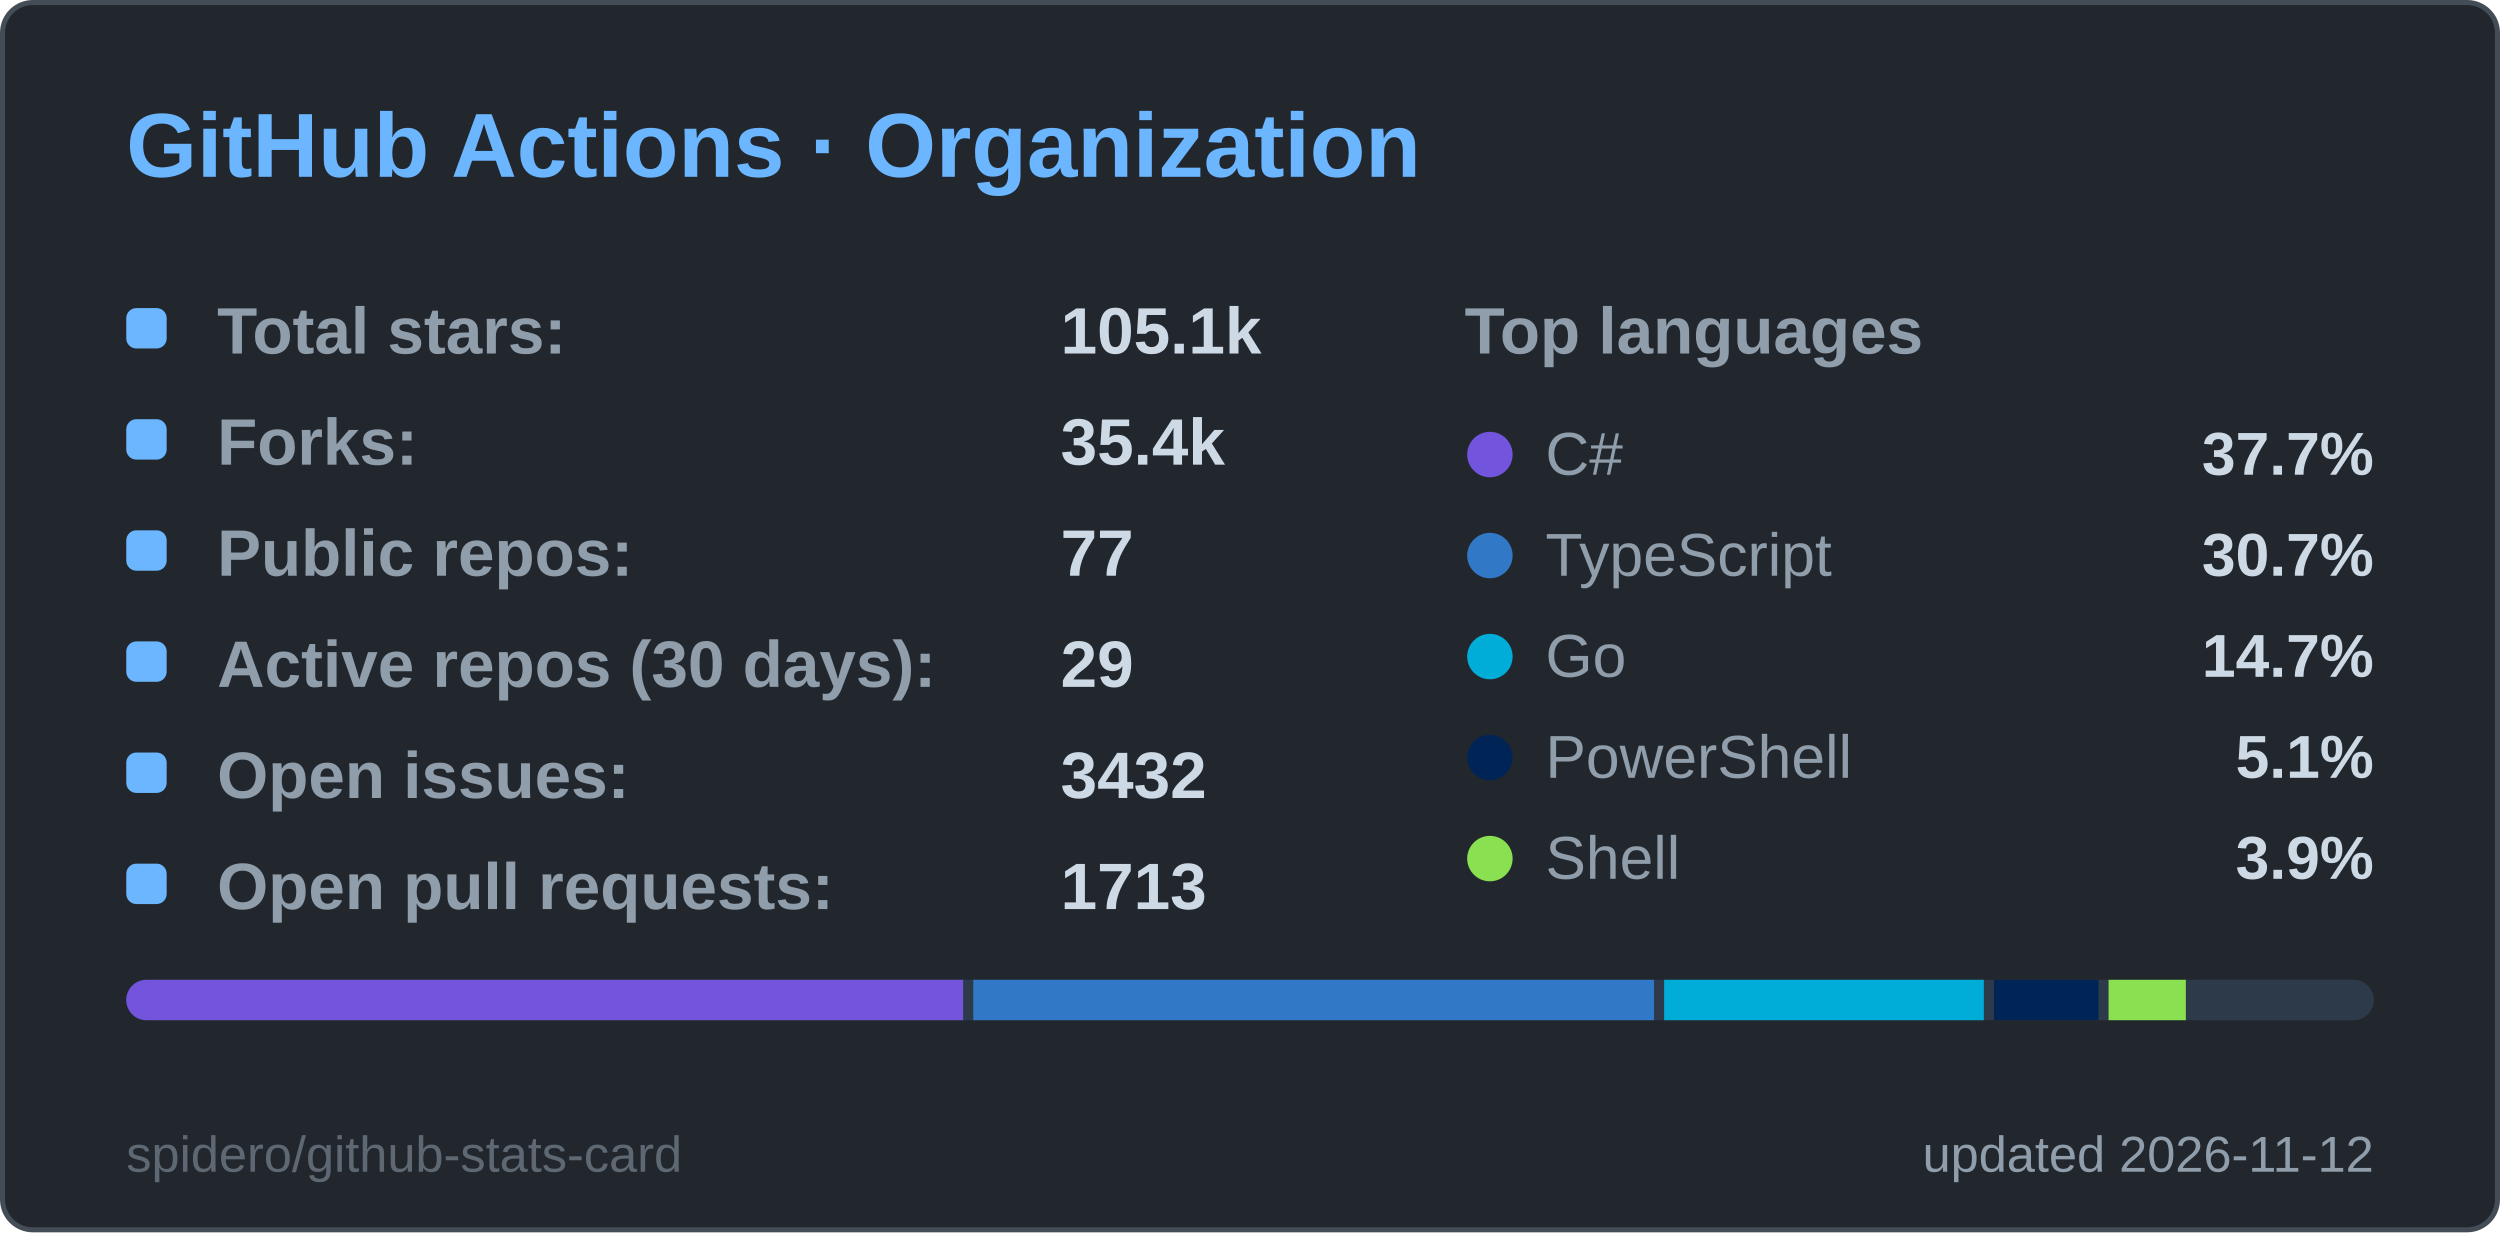
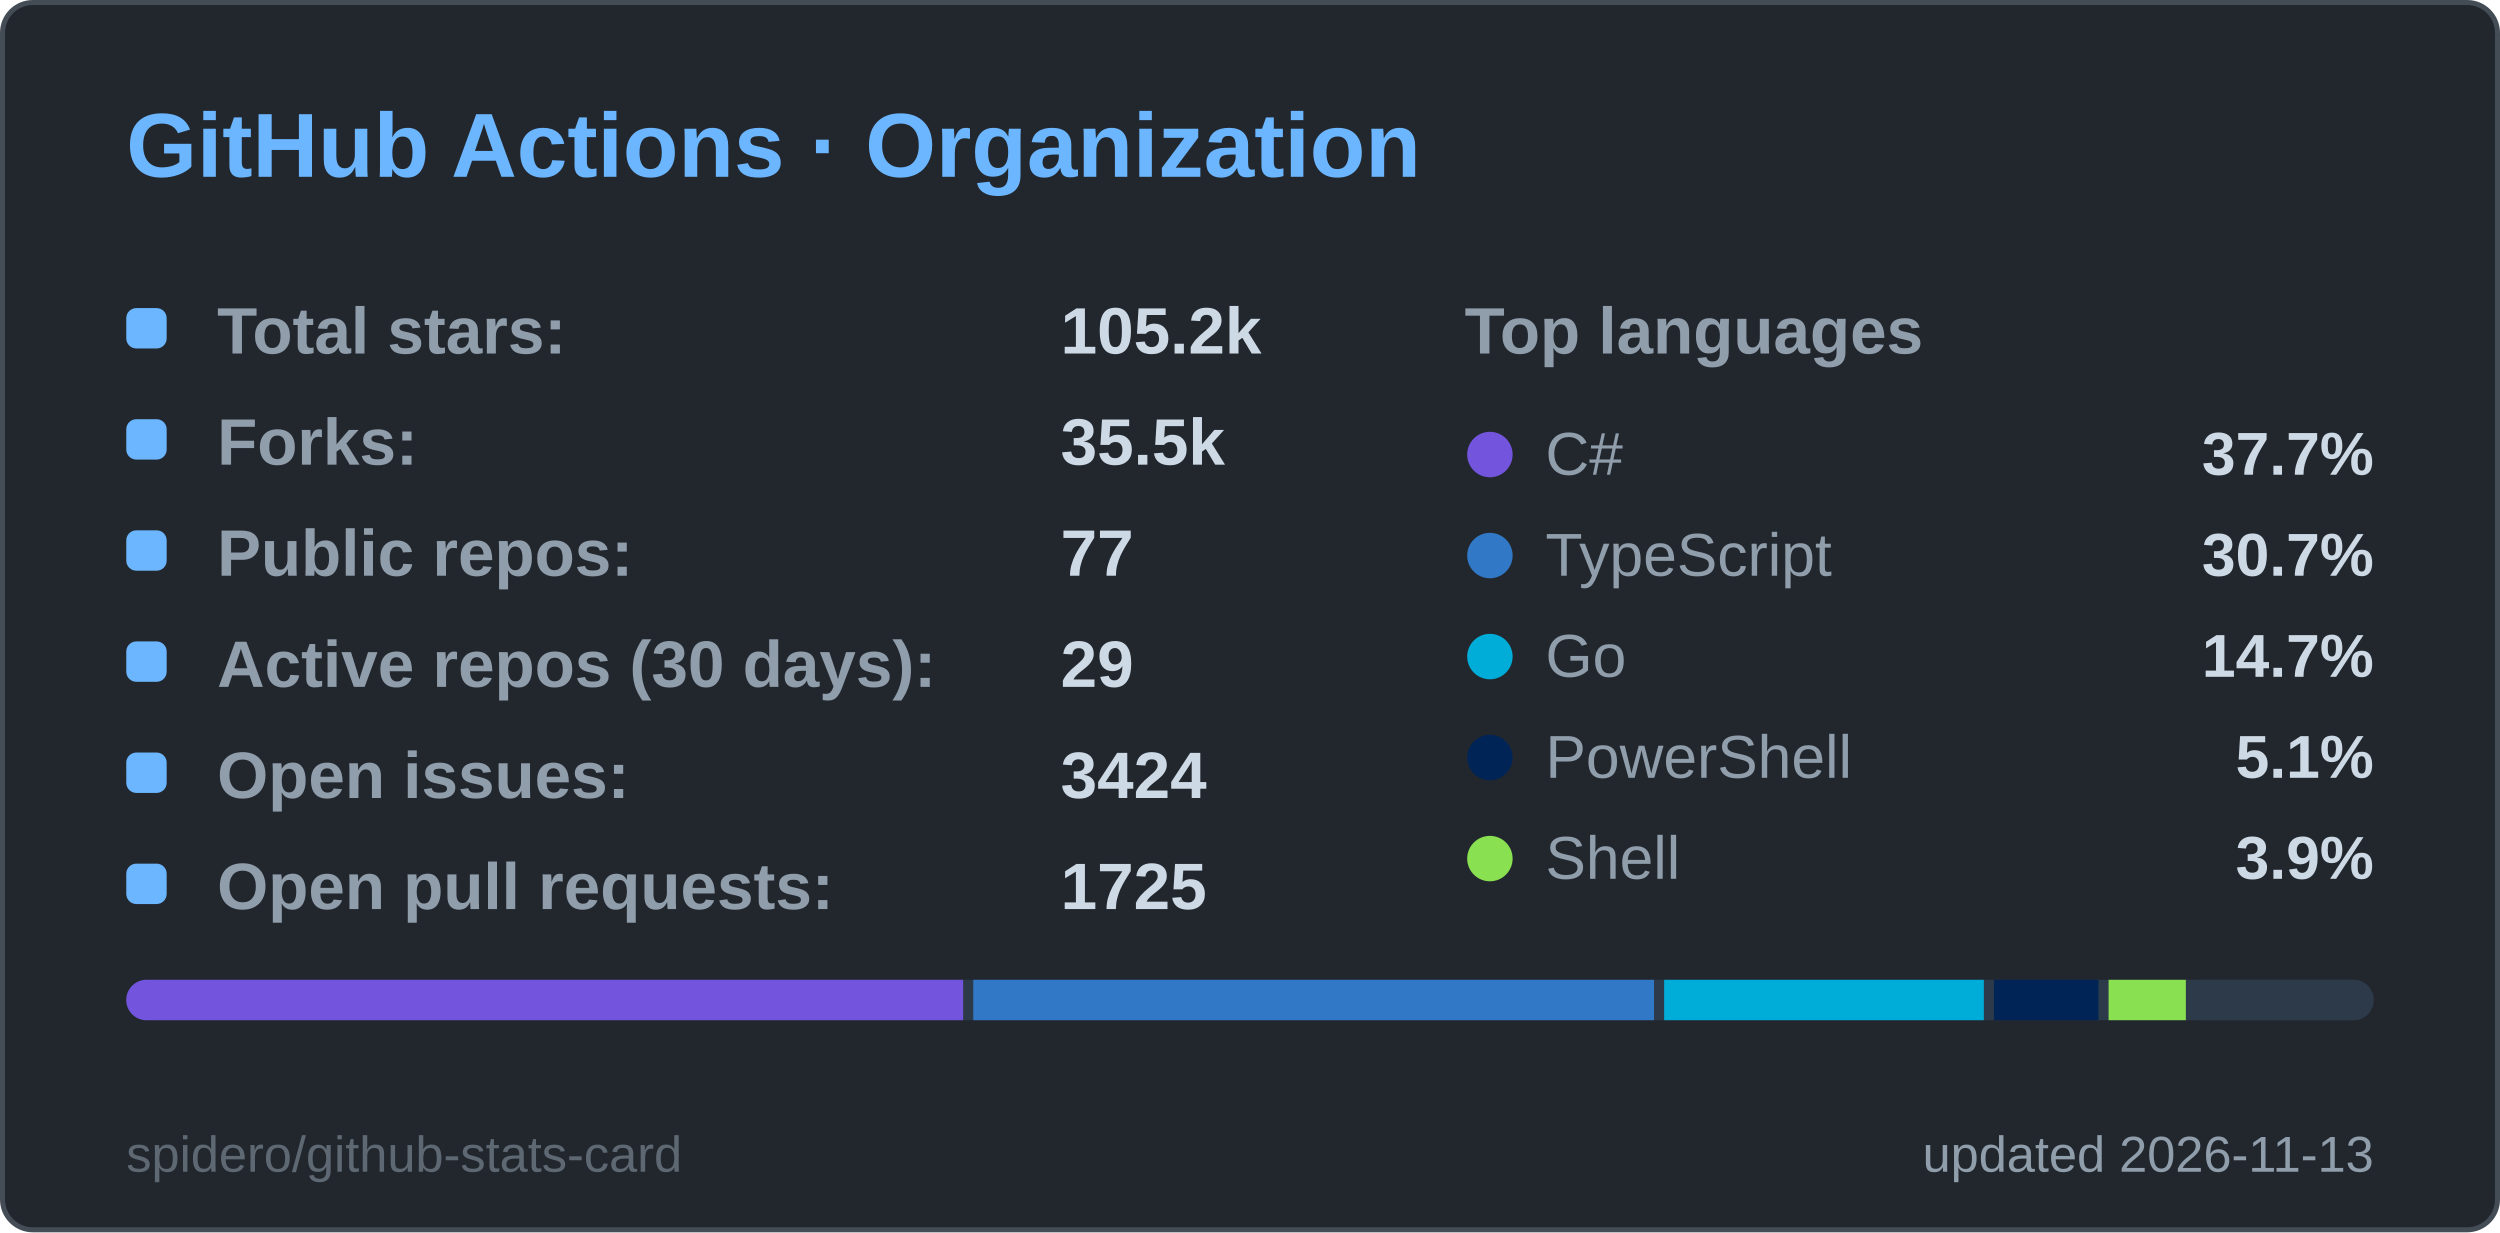
<svg xmlns="http://www.w3.org/2000/svg" width="495" height="244" viewBox="0 0 495 244" role="img" aria-label="GitHub Actions · Organization">
  <style>
  .title { font: 600 18px 'Segoe UI', Ubuntu, 'Helvetica Neue', Arial, sans-serif; fill: #6cb6ff; }
  .label { font: 600 13px 'Segoe UI', Ubuntu, 'Helvetica Neue', Arial, sans-serif; fill: #909dab; }
  .value { font: 700 13px 'Segoe UI', Ubuntu, 'Helvetica Neue', Arial, sans-serif; fill: #cdd9e5; }
  .big { font: 700 22px 'Segoe UI', Ubuntu, 'Helvetica Neue', Arial, sans-serif; fill: #cdd9e5; }
  .small { font: 400 10px 'Segoe UI', Ubuntu, 'Helvetica Neue', Arial, sans-serif; fill: #909dab; }
  .credit { opacity: .55; }
  /* Visible by default; the animation only fades in from 0 (no-animation renderers show the final state) */
  .fade { animation: fade .5s ease-in-out backwards; }
  @keyframes fade { from { opacity: 0; } }
  @media (prefers-reduced-motion: reduce) { * { animation: none !important; } }

</style>
  <rect x="0.5" y="0.5" width="494" height="243" rx="6" fill="#22272e" stroke="#444c56" />
  <text x="25" y="35" class="title">GitHub Actions · Organization</text>
  <g class="fade" style="animation-delay:150ms">
    <rect x="25" y="61" width="8" height="8" rx="2" fill="#6cb6ff" />
    <text x="43" y="70" class="label">Total stars:</text>
-     <text x="210" y="70" class="value">105.1k</text>
+     <text x="210" y="70" class="value">105.2k</text>
  </g>
  <g class="fade" style="animation-delay:270ms">
    <rect x="25" y="83" width="8" height="8" rx="2" fill="#6cb6ff" />
    <text x="43" y="92" class="label">Forks:</text>
-     <text x="210" y="92" class="value">35.4k</text>
+     <text x="210" y="92" class="value">35.5k</text>
  </g>
  <g class="fade" style="animation-delay:390ms">
    <rect x="25" y="105" width="8" height="8" rx="2" fill="#6cb6ff" />
    <text x="43" y="114" class="label">Public repos:</text>
    <text x="210" y="114" class="value">77</text>
  </g>
  <g class="fade" style="animation-delay:510ms">
    <rect x="25" y="127" width="8" height="8" rx="2" fill="#6cb6ff" />
    <text x="43" y="136" class="label">Active repos (30 days):</text>
    <text x="210" y="136" class="value">29</text>
  </g>
  <g class="fade" style="animation-delay:630ms">
    <rect x="25" y="149" width="8" height="8" rx="2" fill="#6cb6ff" />
    <text x="43" y="158" class="label">Open issues:</text>
-     <text x="210" y="158" class="value">3432</text>
+     <text x="210" y="158" class="value">3424</text>
  </g>
  <g class="fade" style="animation-delay:750ms">
    <rect x="25" y="171" width="8" height="8" rx="2" fill="#6cb6ff" />
    <text x="43" y="180" class="label">Open pull requests:</text>
-     <text x="210" y="180" class="value">1713</text>
+     <text x="210" y="180" class="value">1725</text>
  </g>
  <text x="290" y="70" class="label">Top languages</text>
  <g class="fade" style="animation-delay:300ms">
    <circle cx="295" cy="90" r="4.5" fill="#7355dd" />
    <text x="306" y="94" class="small" style="font-size:12px">C#</text>
    <text x="470" y="94" text-anchor="end" class="value" style="font-size:12px">37.7%</text>
  </g>
  <g class="fade" style="animation-delay:400ms">
    <circle cx="295" cy="110" r="4.5" fill="#3178c6" />
    <text x="306" y="114" class="small" style="font-size:12px">TypeScript</text>
    <text x="470" y="114" text-anchor="end" class="value" style="font-size:12px">30.7%</text>
  </g>
  <g class="fade" style="animation-delay:500ms">
    <circle cx="295" cy="130" r="4.5" fill="#00ADD8" />
    <text x="306" y="134" class="small" style="font-size:12px">Go</text>
    <text x="470" y="134" text-anchor="end" class="value" style="font-size:12px">14.7%</text>
  </g>
  <g class="fade" style="animation-delay:600ms">
    <circle cx="295" cy="150" r="4.5" fill="#012456" />
    <text x="306" y="154" class="small" style="font-size:12px">PowerShell</text>
    <text x="470" y="154" text-anchor="end" class="value" style="font-size:12px">5.1%</text>
  </g>
  <g class="fade" style="animation-delay:700ms">
    <circle cx="295" cy="170" r="4.5" fill="#89e051" />
    <text x="306" y="174" class="small" style="font-size:12px">Shell</text>
    <text x="470" y="174" text-anchor="end" class="value" style="font-size:12px">3.9%</text>
  </g>
  <clipPath id="bar25194">
    <rect x="25" y="194" width="445" height="8" rx="4.0" />
  </clipPath>
  <g clip-path="url(#bar25194)">
    <rect x="25" y="194" width="445" height="8" fill="#2d3a4a" />
    <rect x="25.0" y="194" width="165.7" height="8" fill="#7355dd" />
    <rect x="192.7" y="194" width="134.8" height="8" fill="#3178c6" />
    <rect x="329.5" y="194" width="63.3" height="8" fill="#00ADD8" />
    <rect x="394.8" y="194" width="20.7" height="8" fill="#012456" />
    <rect x="417.5" y="194" width="15.3" height="8" fill="#89e051" />
    <rect x="434.8" y="194" width="33.2" height="8" fill="#2d3a4a" />
  </g>
-   <text x="470" y="232" text-anchor="end" class="small">updated 2026-11-12</text>
+   <text x="470" y="232" text-anchor="end" class="small">updated 2026-11-13</text>
  <a href="https://github.com/spidero/github-stats-card" target="_blank">
    <text x="25" y="232" class="small credit">spidero/github-stats-card</text>
  </a>
</svg>
